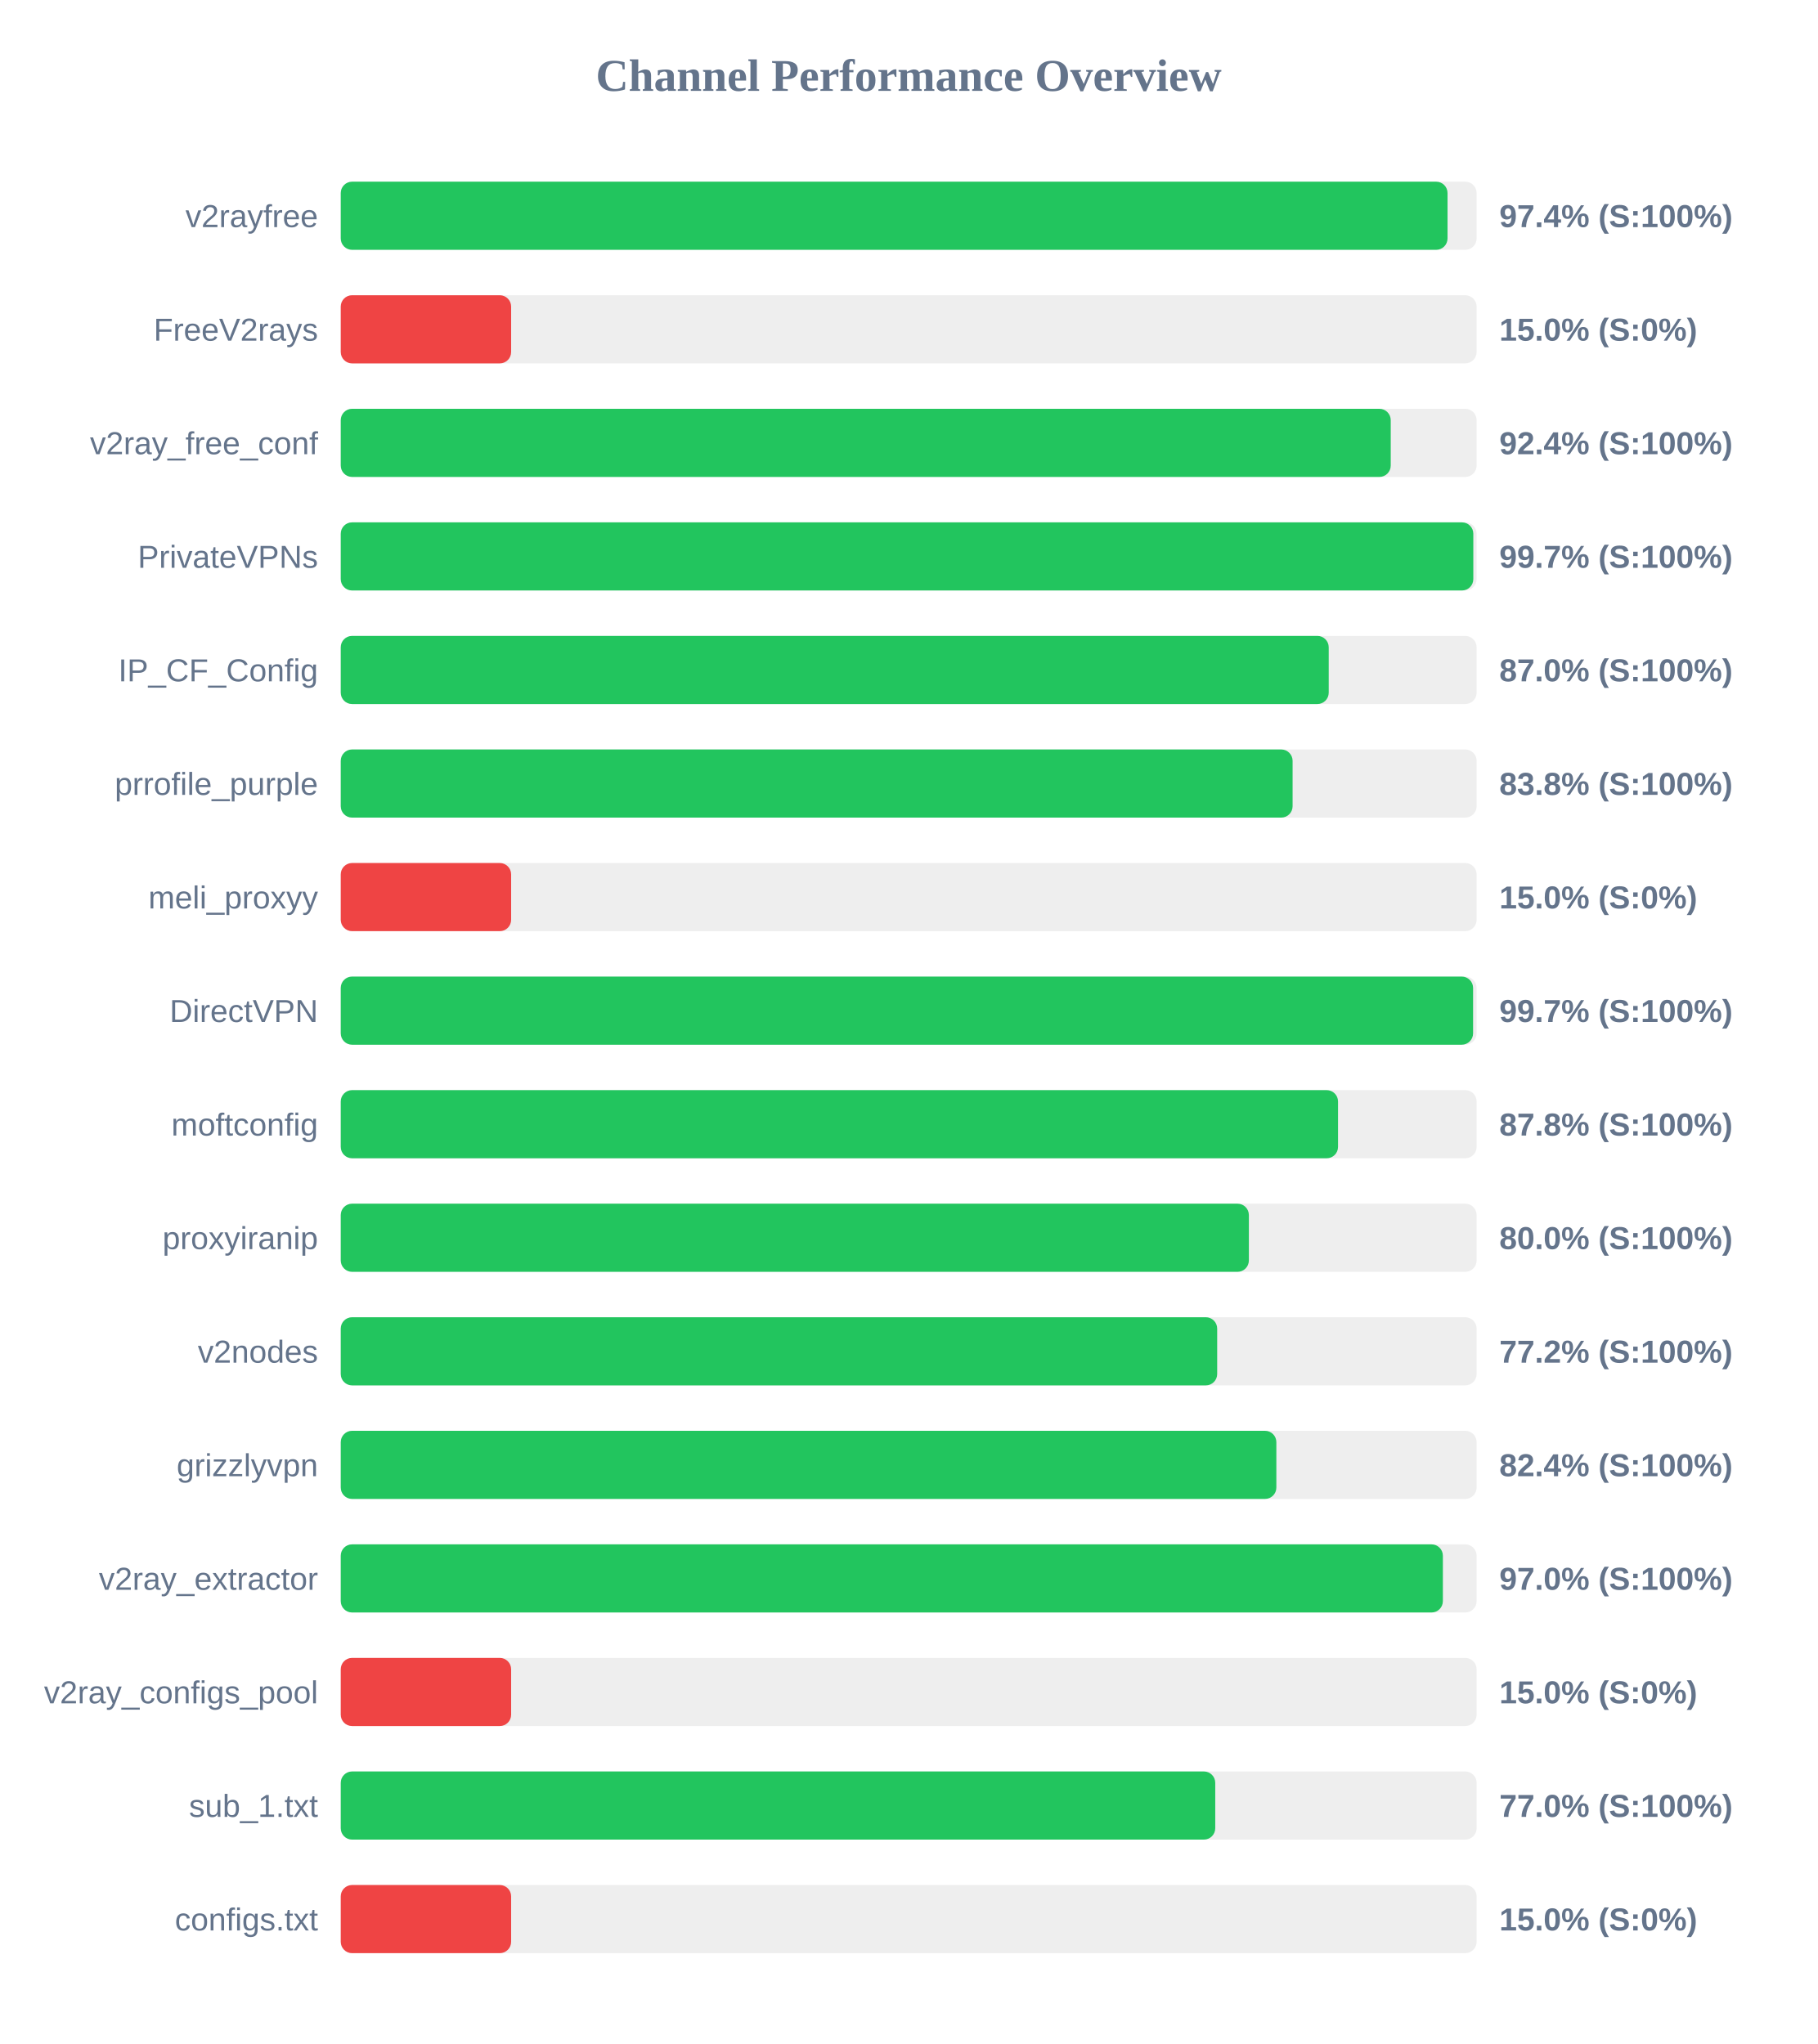
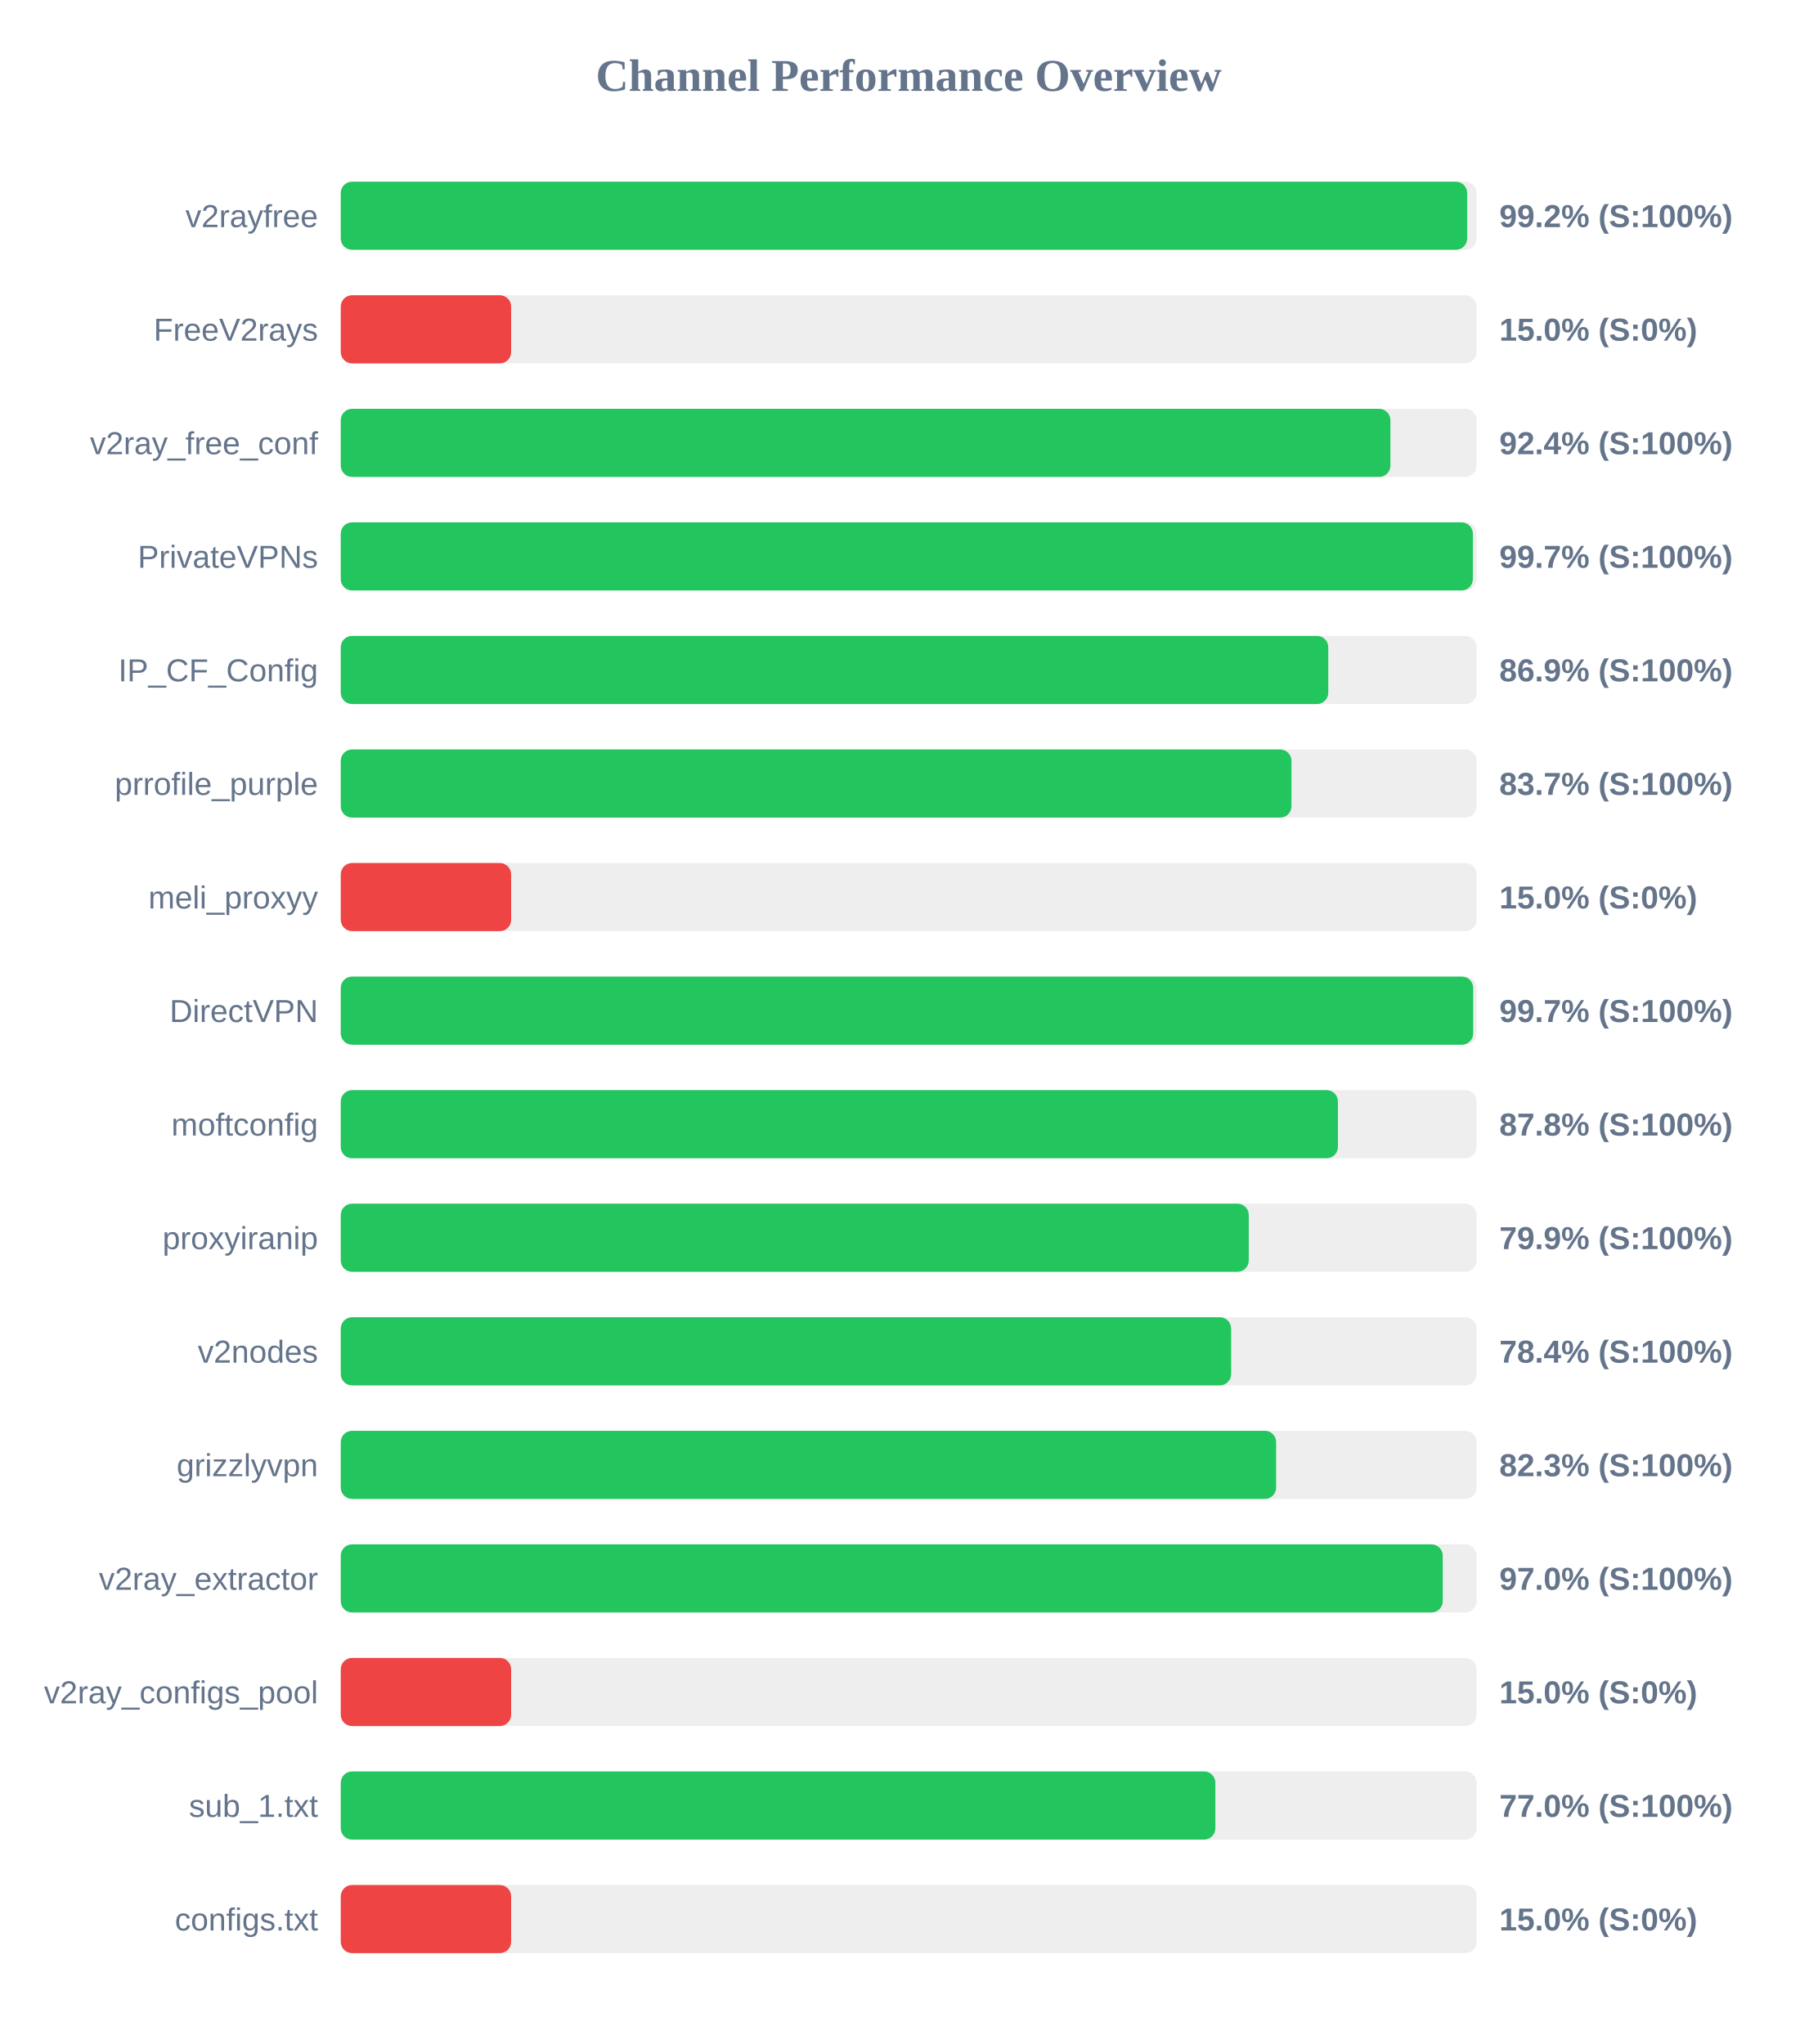
<svg xmlns="http://www.w3.org/2000/svg" width="800" height="900" version="1.1">
  <style>
        .row { font: 14px Arial; fill: #64748b; }
        .score { font: bold 14px Arial; fill: #64748b; }
    </style>
  <text x="400" y="40" text-anchor="middle" font-size="20px" font-weight="bold" fill="#64748b">Channel Performance Overview</text>
  <rect x="150" y="80" width="500" height="30" fill="#eee" rx="5" />
-   <rect x="150" y="80" width="487.2" height="30" fill="#22c55e" rx="5" />
+   <rect x="150" y="80" width="495.85" height="30" fill="#22c55e" rx="5" />
  <text x="140" y="100" text-anchor="end" class="row">v2rayfree</text>
-   <text x="660" y="100" text-anchor="start" class="score">97.4% (S:100%)</text>
+   <text x="660" y="100" text-anchor="start" class="score">99.2% (S:100%)</text>
  <rect x="150" y="130" width="500" height="30" fill="#eee" rx="5" />
  <rect x="150" y="130" width="75.0" height="30" fill="#ef4444" rx="5" />
  <text x="140" y="150" text-anchor="end" class="row">FreeV2rays</text>
  <text x="660" y="150" text-anchor="start" class="score">15.0% (S:0%)</text>
  <rect x="150" y="180" width="500" height="30" fill="#eee" rx="5" />
-   <rect x="150" y="180" width="462.2" height="30" fill="#22c55e" rx="5" />
+   <rect x="150" y="180" width="462.05" height="30" fill="#22c55e" rx="5" />
  <text x="140" y="200" text-anchor="end" class="row">v2ray_free_conf</text>
  <text x="660" y="200" text-anchor="start" class="score">92.4% (S:100%)</text>
  <rect x="150" y="230" width="500" height="30" fill="#eee" rx="5" />
-   <rect x="150" y="230" width="498.55" height="30" fill="#22c55e" rx="5" />
+   <rect x="150" y="230" width="498.35" height="30" fill="#22c55e" rx="5" />
  <text x="140" y="250" text-anchor="end" class="row">PrivateVPNs</text>
  <text x="660" y="250" text-anchor="start" class="score">99.7% (S:100%)</text>
  <rect x="150" y="280" width="500" height="30" fill="#eee" rx="5" />
-   <rect x="150" y="280" width="434.9" height="30" fill="#22c55e" rx="5" />
+   <rect x="150" y="280" width="434.7" height="30" fill="#22c55e" rx="5" />
  <text x="140" y="300" text-anchor="end" class="row">IP_CF_Config</text>
-   <text x="660" y="300" text-anchor="start" class="score">87.0% (S:100%)</text>
+   <text x="660" y="300" text-anchor="start" class="score">86.9% (S:100%)</text>
  <rect x="150" y="330" width="500" height="30" fill="#eee" rx="5" />
-   <rect x="150" y="330" width="419.0" height="30" fill="#22c55e" rx="5" />
+   <rect x="150" y="330" width="418.5" height="30" fill="#22c55e" rx="5" />
  <text x="140" y="350" text-anchor="end" class="row">prrofile_purple</text>
-   <text x="660" y="350" text-anchor="start" class="score">83.8% (S:100%)</text>
+   <text x="660" y="350" text-anchor="start" class="score">83.7% (S:100%)</text>
  <rect x="150" y="380" width="500" height="30" fill="#eee" rx="5" />
  <rect x="150" y="380" width="75.0" height="30" fill="#ef4444" rx="5" />
  <text x="140" y="400" text-anchor="end" class="row">meli_proxyy</text>
  <text x="660" y="400" text-anchor="start" class="score">15.0% (S:0%)</text>
  <rect x="150" y="430" width="500" height="30" fill="#eee" rx="5" />
-   <rect x="150" y="430" width="498.45" height="30" fill="#22c55e" rx="5" />
+   <rect x="150" y="430" width="498.5" height="30" fill="#22c55e" rx="5" />
  <text x="140" y="450" text-anchor="end" class="row">DirectVPN</text>
  <text x="660" y="450" text-anchor="start" class="score">99.7% (S:100%)</text>
  <rect x="150" y="480" width="500" height="30" fill="#eee" rx="5" />
-   <rect x="150" y="480" width="439.0" height="30" fill="#22c55e" rx="5" />
+   <rect x="150" y="480" width="438.95" height="30" fill="#22c55e" rx="5" />
  <text x="140" y="500" text-anchor="end" class="row">moftconfig</text>
  <text x="660" y="500" text-anchor="start" class="score">87.8% (S:100%)</text>
  <rect x="150" y="530" width="500" height="30" fill="#eee" rx="5" />
-   <rect x="150" y="530" width="399.75" height="30" fill="#22c55e" rx="5" />
+   <rect x="150" y="530" width="399.7" height="30" fill="#22c55e" rx="5" />
  <text x="140" y="550" text-anchor="end" class="row">proxyiranip</text>
-   <text x="660" y="550" text-anchor="start" class="score">80.0% (S:100%)</text>
+   <text x="660" y="550" text-anchor="start" class="score">79.9% (S:100%)</text>
  <rect x="150" y="580" width="500" height="30" fill="#eee" rx="5" />
-   <rect x="150" y="580" width="385.8" height="30" fill="#22c55e" rx="5" />
+   <rect x="150" y="580" width="391.95" height="30" fill="#22c55e" rx="5" />
  <text x="140" y="600" text-anchor="end" class="row">v2nodes</text>
-   <text x="660" y="600" text-anchor="start" class="score">77.2% (S:100%)</text>
+   <text x="660" y="600" text-anchor="start" class="score">78.4% (S:100%)</text>
  <rect x="150" y="630" width="500" height="30" fill="#eee" rx="5" />
-   <rect x="150" y="630" width="411.85" height="30" fill="#22c55e" rx="5" />
+   <rect x="150" y="630" width="411.75" height="30" fill="#22c55e" rx="5" />
  <text x="140" y="650" text-anchor="end" class="row">grizzlyvpn</text>
-   <text x="660" y="650" text-anchor="start" class="score">82.4% (S:100%)</text>
+   <text x="660" y="650" text-anchor="start" class="score">82.3% (S:100%)</text>
  <rect x="150" y="680" width="500" height="30" fill="#eee" rx="5" />
-   <rect x="150" y="680" width="485.15" height="30" fill="#22c55e" rx="5" />
+   <rect x="150" y="680" width="485.1" height="30" fill="#22c55e" rx="5" />
  <text x="140" y="700" text-anchor="end" class="row">v2ray_extractor</text>
  <text x="660" y="700" text-anchor="start" class="score">97.0% (S:100%)</text>
  <rect x="150" y="730" width="500" height="30" fill="#eee" rx="5" />
  <rect x="150" y="730" width="75.0" height="30" fill="#ef4444" rx="5" />
  <text x="140" y="750" text-anchor="end" class="row">v2ray_configs_pool</text>
  <text x="660" y="750" text-anchor="start" class="score">15.0% (S:0%)</text>
  <rect x="150" y="780" width="500" height="30" fill="#eee" rx="5" />
-   <rect x="150" y="780" width="384.95" height="30" fill="#22c55e" rx="5" />
+   <rect x="150" y="780" width="385.0" height="30" fill="#22c55e" rx="5" />
  <text x="140" y="800" text-anchor="end" class="row">sub_1.txt</text>
  <text x="660" y="800" text-anchor="start" class="score">77.0% (S:100%)</text>
  <rect x="150" y="830" width="500" height="30" fill="#eee" rx="5" />
  <rect x="150" y="830" width="75.0" height="30" fill="#ef4444" rx="5" />
  <text x="140" y="850" text-anchor="end" class="row">configs.txt</text>
  <text x="660" y="850" text-anchor="start" class="score">15.0% (S:0%)</text>
</svg>
